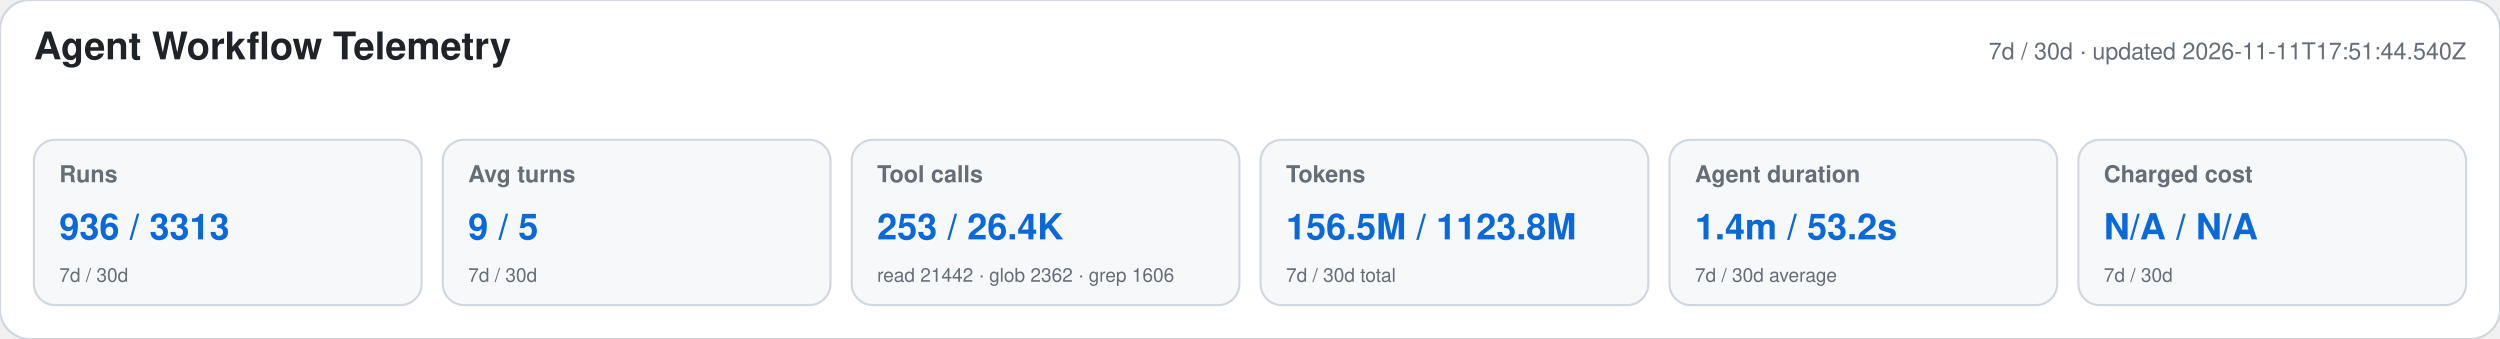
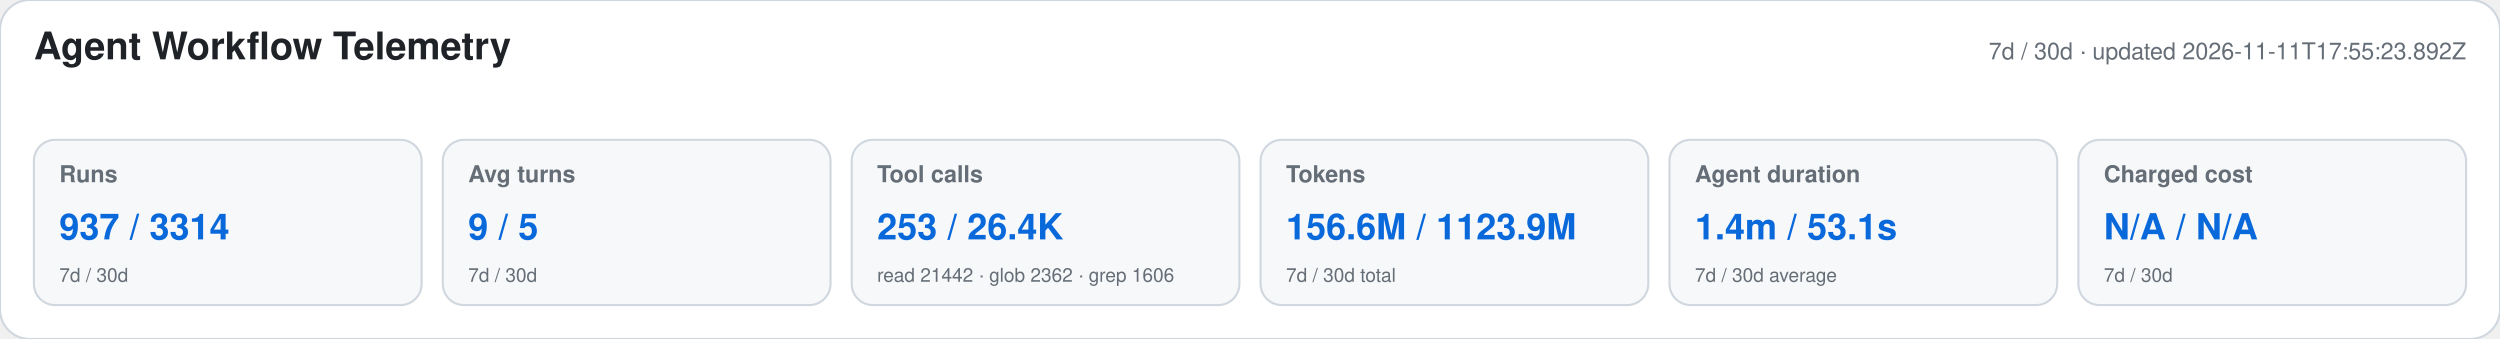
<svg xmlns="http://www.w3.org/2000/svg" width="1180" height="160" viewBox="0 0 1180 160" role="img" aria-labelledby="title desc">
  <style>text{font-family:-apple-system,BlinkMacSystemFont,"Segoe UI",Helvetica,Arial,sans-serif}.heading{font-size:18px;font-weight:650;fill:#1f2328}.meta,.label,.secondary{fill:#656d76}.meta,.label{font-size:11px}.label{font-weight:600}.primary{font-size:17px;font-weight:700;fill:#0969da}.secondary{font-size:9px}</style>
  <rect width="1180" height="160" rx="14" fill="#ffffff" stroke="#d0d7de" />
  <text x="16" y="28" class="heading">Agent Workflow Telemetry</text>
-   <text x="1164" y="28" text-anchor="end" class="meta">7d / 30d · updated 2026-11-11T17:51:44.540Z</text>
+   <text x="1164" y="28" text-anchor="end" class="meta">7d / 30d · updated 2026-11-11T17:55:23.892Z</text>
  <g>
    <rect x="16" y="66" width="183" height="78" rx="10" fill="#f6f8fa" stroke="#d0d7de" />
    <text x="28" y="86" class="label">Runs</text>
-     <text x="28" y="113" class="primary">936 / 3313</text>
+     <text x="28" y="113" class="primary">937 / 3314</text>
    <text x="28" y="133" class="secondary">7d / 30d</text>
  </g>
  <g>
    <rect x="209" y="66" width="183" height="78" rx="10" fill="#f6f8fa" stroke="#d0d7de" />
    <text x="221" y="86" class="label">Avg turns</text>
    <text x="221" y="113" class="primary">9 / 5</text>
    <text x="221" y="133" class="secondary">7d / 30d</text>
  </g>
  <g>
    <rect x="402" y="66" width="183" height="78" rx="10" fill="#f6f8fa" stroke="#d0d7de" />
    <text x="414" y="86" class="label">Tool calls</text>
    <text x="414" y="113" class="primary">253 / 26.4K</text>
    <text x="414" y="133" class="secondary">read 21442 · glob 2362 · grep 1606</text>
  </g>
  <g>
    <rect x="595" y="66" width="183" height="78" rx="10" fill="#f6f8fa" stroke="#d0d7de" />
    <text x="607" y="86" class="label">Tokens</text>
-     <text x="607" y="113" class="primary">156.5M / 1123.8M</text>
+     <text x="607" y="113" class="primary">156.6M / 1123.9M</text>
    <text x="607" y="133" class="secondary">7d / 30d total</text>
  </g>
  <g>
    <rect x="788" y="66" width="183" height="78" rx="10" fill="#f6f8fa" stroke="#d0d7de" />
    <text x="800" y="86" class="label">Agent duration</text>
-     <text x="800" y="113" class="primary">1.4m / 53.2s</text>
+     <text x="800" y="113" class="primary">1.4m / 53.1s</text>
    <text x="800" y="133" class="secondary">7d / 30d average</text>
  </g>
  <g>
    <rect x="981" y="66" width="183" height="78" rx="10" fill="#f6f8fa" stroke="#d0d7de" />
    <text x="993" y="86" class="label">Charged cost</text>
    <text x="993" y="113" class="primary">N/A / N/A</text>
    <text x="993" y="133" class="secondary">7d / 30d</text>
  </g>
</svg>
